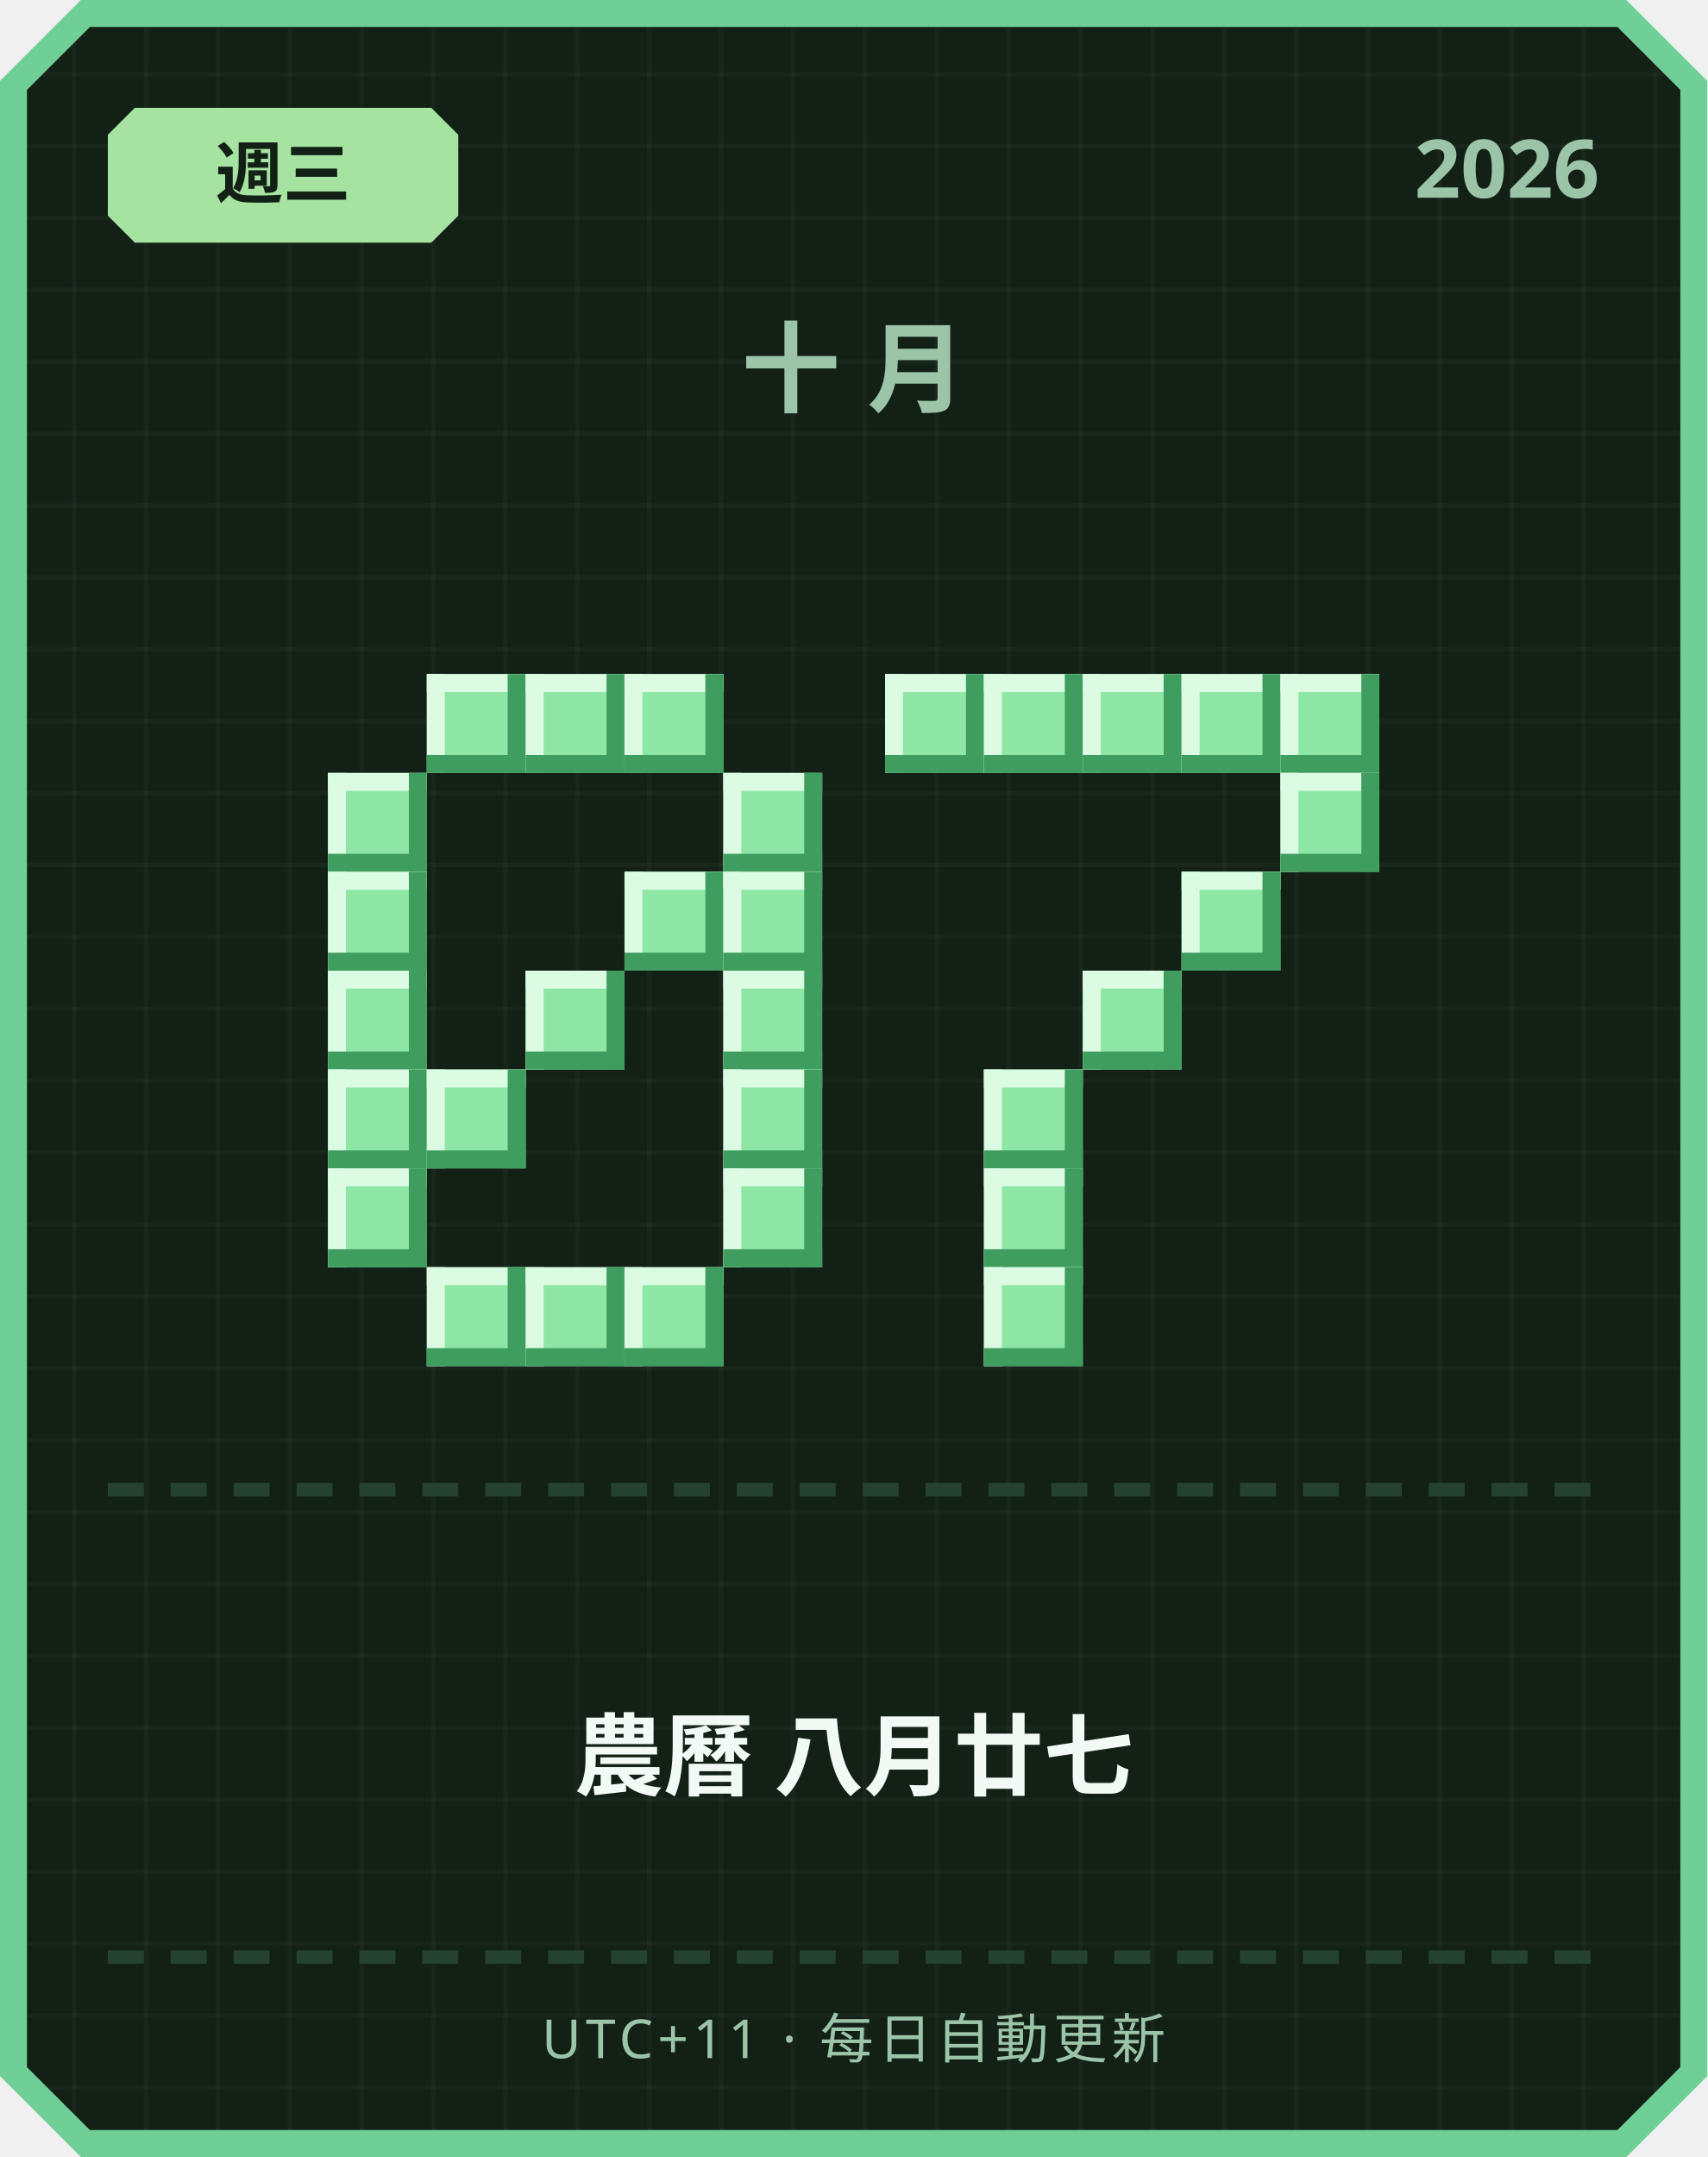
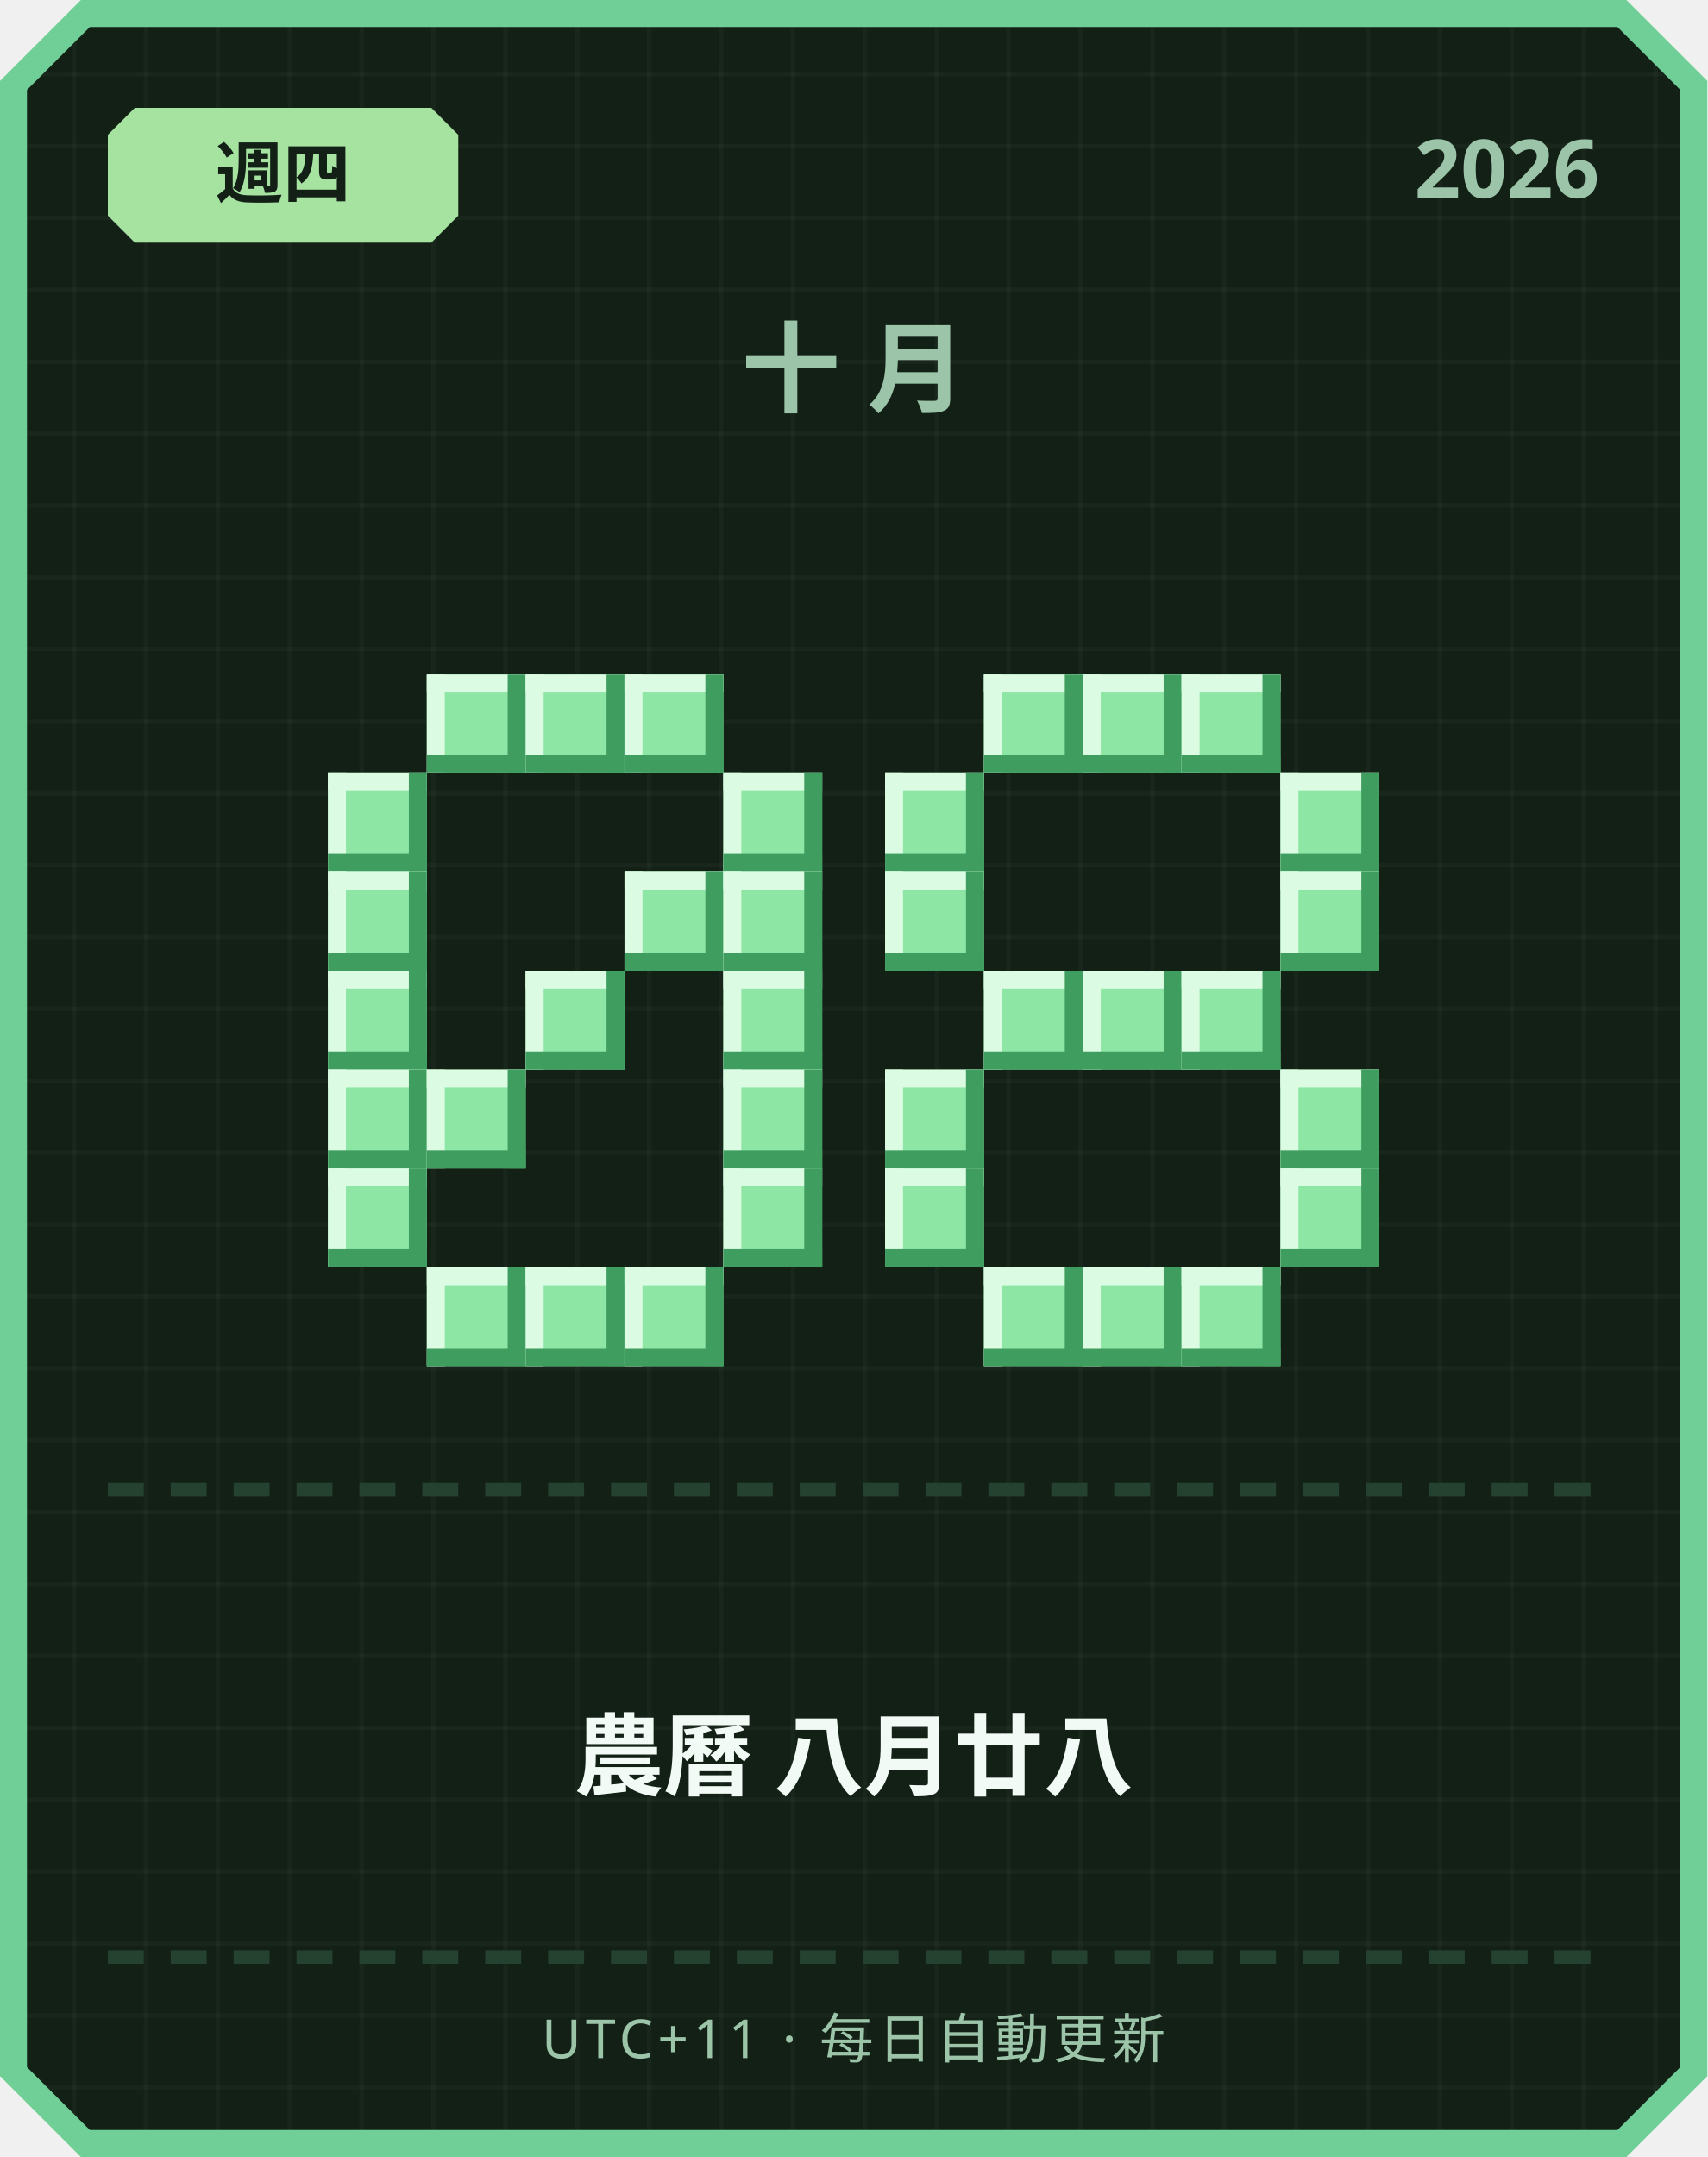
<svg xmlns="http://www.w3.org/2000/svg" width="380" height="480" viewBox="0 0 380 480">
  <defs>
    <pattern id="grid" width="16" height="16" patternUnits="userSpaceOnUse">
      <rect width="16" height="16" fill="#122016" />
      <rect width="1" height="16" fill="#ffffff" opacity="0.03" />
      <rect width="16" height="1" fill="#ffffff" opacity="0.03" />
    </pattern>
  </defs>
  <path d="M 18,0 L 362,0 L 380,18 L 380,462 L 362,480 L 18,480 L 0,462 L 0,18 Z" fill="#6fcf97" />
  <path d="M 20,6 L 360,6 L 374,20 L 374,460 L 360,474 L 20,474 L 6,460 L 6,20 Z" fill="url(#grid)" />
  <path d="M 30,24 L 96,24 L 102,30 L 102,48 L 96,54 L 30,54 L 24,48 L 24,30 Z" fill="#a6e3a1" />
-   <text x="63" y="44" text-anchor="middle" font-family="'Segoe UI', sans-serif" font-size="15" font-weight="700" fill="#122016">週三</text>
+   <text x="63" y="44" text-anchor="middle" font-family="'Segoe UI', sans-serif" font-size="15" font-weight="700" fill="#122016">週四</text>
  <text x="356" y="44" text-anchor="end" font-family="'Segoe UI', sans-serif" font-size="18" font-weight="700" fill="#9bc4a8">2026</text>
  <text x="190" y="90" text-anchor="middle" font-family="'Segoe UI', sans-serif" font-size="22" font-weight="700" letter-spacing="6" fill="#9bc4a8">十月</text>
  <rect x="95" y="150" width="22" height="22" fill="#8ee6a5" />
  <rect x="95" y="150" width="22" height="4" fill="#dbfbe3" />
  <rect x="95" y="150" width="4" height="22" fill="#dbfbe3" />
  <rect x="95" y="168" width="22" height="4" fill="#3f9e5f" />
  <rect x="113" y="150" width="4" height="22" fill="#3f9e5f" />
  <rect x="117" y="150" width="22" height="22" fill="#8ee6a5" />
  <rect x="117" y="150" width="22" height="4" fill="#dbfbe3" />
  <rect x="117" y="150" width="4" height="22" fill="#dbfbe3" />
  <rect x="117" y="168" width="22" height="4" fill="#3f9e5f" />
  <rect x="135" y="150" width="4" height="22" fill="#3f9e5f" />
  <rect x="139" y="150" width="22" height="22" fill="#8ee6a5" />
  <rect x="139" y="150" width="22" height="4" fill="#dbfbe3" />
  <rect x="139" y="150" width="4" height="22" fill="#dbfbe3" />
  <rect x="139" y="168" width="22" height="4" fill="#3f9e5f" />
  <rect x="157" y="150" width="4" height="22" fill="#3f9e5f" />
  <rect x="73" y="172" width="22" height="22" fill="#8ee6a5" />
  <rect x="73" y="172" width="22" height="4" fill="#dbfbe3" />
  <rect x="73" y="172" width="4" height="22" fill="#dbfbe3" />
  <rect x="73" y="190" width="22" height="4" fill="#3f9e5f" />
  <rect x="91" y="172" width="4" height="22" fill="#3f9e5f" />
  <rect x="161" y="172" width="22" height="22" fill="#8ee6a5" />
  <rect x="161" y="172" width="22" height="4" fill="#dbfbe3" />
  <rect x="161" y="172" width="4" height="22" fill="#dbfbe3" />
  <rect x="161" y="190" width="22" height="4" fill="#3f9e5f" />
  <rect x="179" y="172" width="4" height="22" fill="#3f9e5f" />
  <rect x="73" y="194" width="22" height="22" fill="#8ee6a5" />
  <rect x="73" y="194" width="22" height="4" fill="#dbfbe3" />
  <rect x="73" y="194" width="4" height="22" fill="#dbfbe3" />
  <rect x="73" y="212" width="22" height="4" fill="#3f9e5f" />
  <rect x="91" y="194" width="4" height="22" fill="#3f9e5f" />
  <rect x="139" y="194" width="22" height="22" fill="#8ee6a5" />
  <rect x="139" y="194" width="22" height="4" fill="#dbfbe3" />
  <rect x="139" y="194" width="4" height="22" fill="#dbfbe3" />
  <rect x="139" y="212" width="22" height="4" fill="#3f9e5f" />
  <rect x="157" y="194" width="4" height="22" fill="#3f9e5f" />
  <rect x="161" y="194" width="22" height="22" fill="#8ee6a5" />
  <rect x="161" y="194" width="22" height="4" fill="#dbfbe3" />
  <rect x="161" y="194" width="4" height="22" fill="#dbfbe3" />
  <rect x="161" y="212" width="22" height="4" fill="#3f9e5f" />
  <rect x="179" y="194" width="4" height="22" fill="#3f9e5f" />
  <rect x="73" y="216" width="22" height="22" fill="#8ee6a5" />
  <rect x="73" y="216" width="22" height="4" fill="#dbfbe3" />
  <rect x="73" y="216" width="4" height="22" fill="#dbfbe3" />
  <rect x="73" y="234" width="22" height="4" fill="#3f9e5f" />
  <rect x="91" y="216" width="4" height="22" fill="#3f9e5f" />
  <rect x="117" y="216" width="22" height="22" fill="#8ee6a5" />
  <rect x="117" y="216" width="22" height="4" fill="#dbfbe3" />
  <rect x="117" y="216" width="4" height="22" fill="#dbfbe3" />
  <rect x="117" y="234" width="22" height="4" fill="#3f9e5f" />
  <rect x="135" y="216" width="4" height="22" fill="#3f9e5f" />
  <rect x="161" y="216" width="22" height="22" fill="#8ee6a5" />
  <rect x="161" y="216" width="22" height="4" fill="#dbfbe3" />
  <rect x="161" y="216" width="4" height="22" fill="#dbfbe3" />
  <rect x="161" y="234" width="22" height="4" fill="#3f9e5f" />
  <rect x="179" y="216" width="4" height="22" fill="#3f9e5f" />
  <rect x="73" y="238" width="22" height="22" fill="#8ee6a5" />
  <rect x="73" y="238" width="22" height="4" fill="#dbfbe3" />
  <rect x="73" y="238" width="4" height="22" fill="#dbfbe3" />
  <rect x="73" y="256" width="22" height="4" fill="#3f9e5f" />
  <rect x="91" y="238" width="4" height="22" fill="#3f9e5f" />
  <rect x="95" y="238" width="22" height="22" fill="#8ee6a5" />
  <rect x="95" y="238" width="22" height="4" fill="#dbfbe3" />
  <rect x="95" y="238" width="4" height="22" fill="#dbfbe3" />
  <rect x="95" y="256" width="22" height="4" fill="#3f9e5f" />
  <rect x="113" y="238" width="4" height="22" fill="#3f9e5f" />
  <rect x="161" y="238" width="22" height="22" fill="#8ee6a5" />
  <rect x="161" y="238" width="22" height="4" fill="#dbfbe3" />
  <rect x="161" y="238" width="4" height="22" fill="#dbfbe3" />
  <rect x="161" y="256" width="22" height="4" fill="#3f9e5f" />
  <rect x="179" y="238" width="4" height="22" fill="#3f9e5f" />
  <rect x="73" y="260" width="22" height="22" fill="#8ee6a5" />
  <rect x="73" y="260" width="22" height="4" fill="#dbfbe3" />
  <rect x="73" y="260" width="4" height="22" fill="#dbfbe3" />
  <rect x="73" y="278" width="22" height="4" fill="#3f9e5f" />
  <rect x="91" y="260" width="4" height="22" fill="#3f9e5f" />
  <rect x="161" y="260" width="22" height="22" fill="#8ee6a5" />
  <rect x="161" y="260" width="22" height="4" fill="#dbfbe3" />
  <rect x="161" y="260" width="4" height="22" fill="#dbfbe3" />
  <rect x="161" y="278" width="22" height="4" fill="#3f9e5f" />
  <rect x="179" y="260" width="4" height="22" fill="#3f9e5f" />
  <rect x="95" y="282" width="22" height="22" fill="#8ee6a5" />
  <rect x="95" y="282" width="22" height="4" fill="#dbfbe3" />
  <rect x="95" y="282" width="4" height="22" fill="#dbfbe3" />
  <rect x="95" y="300" width="22" height="4" fill="#3f9e5f" />
  <rect x="113" y="282" width="4" height="22" fill="#3f9e5f" />
  <rect x="117" y="282" width="22" height="22" fill="#8ee6a5" />
  <rect x="117" y="282" width="22" height="4" fill="#dbfbe3" />
  <rect x="117" y="282" width="4" height="22" fill="#dbfbe3" />
  <rect x="117" y="300" width="22" height="4" fill="#3f9e5f" />
  <rect x="135" y="282" width="4" height="22" fill="#3f9e5f" />
  <rect x="139" y="282" width="22" height="22" fill="#8ee6a5" />
  <rect x="139" y="282" width="22" height="4" fill="#dbfbe3" />
  <rect x="139" y="282" width="4" height="22" fill="#dbfbe3" />
  <rect x="139" y="300" width="22" height="4" fill="#3f9e5f" />
  <rect x="157" y="282" width="4" height="22" fill="#3f9e5f" />
-   <rect x="197" y="150" width="22" height="22" fill="#8ee6a5" />
-   <rect x="197" y="150" width="22" height="4" fill="#dbfbe3" />
-   <rect x="197" y="150" width="4" height="22" fill="#dbfbe3" />
-   <rect x="197" y="168" width="22" height="4" fill="#3f9e5f" />
-   <rect x="215" y="150" width="4" height="22" fill="#3f9e5f" />
  <rect x="219" y="150" width="22" height="22" fill="#8ee6a5" />
  <rect x="219" y="150" width="22" height="4" fill="#dbfbe3" />
  <rect x="219" y="150" width="4" height="22" fill="#dbfbe3" />
  <rect x="219" y="168" width="22" height="4" fill="#3f9e5f" />
  <rect x="237" y="150" width="4" height="22" fill="#3f9e5f" />
  <rect x="241" y="150" width="22" height="22" fill="#8ee6a5" />
  <rect x="241" y="150" width="22" height="4" fill="#dbfbe3" />
  <rect x="241" y="150" width="4" height="22" fill="#dbfbe3" />
  <rect x="241" y="168" width="22" height="4" fill="#3f9e5f" />
  <rect x="259" y="150" width="4" height="22" fill="#3f9e5f" />
  <rect x="263" y="150" width="22" height="22" fill="#8ee6a5" />
  <rect x="263" y="150" width="22" height="4" fill="#dbfbe3" />
  <rect x="263" y="150" width="4" height="22" fill="#dbfbe3" />
  <rect x="263" y="168" width="22" height="4" fill="#3f9e5f" />
  <rect x="281" y="150" width="4" height="22" fill="#3f9e5f" />
-   <rect x="285" y="150" width="22" height="22" fill="#8ee6a5" />
-   <rect x="285" y="150" width="22" height="4" fill="#dbfbe3" />
-   <rect x="285" y="150" width="4" height="22" fill="#dbfbe3" />
-   <rect x="285" y="168" width="22" height="4" fill="#3f9e5f" />
-   <rect x="303" y="150" width="4" height="22" fill="#3f9e5f" />
+   <rect x="197" y="172" width="22" height="22" fill="#8ee6a5" />
+   <rect x="197" y="172" width="22" height="4" fill="#dbfbe3" />
+   <rect x="197" y="172" width="4" height="22" fill="#dbfbe3" />
+   <rect x="197" y="190" width="22" height="4" fill="#3f9e5f" />
+   <rect x="215" y="172" width="4" height="22" fill="#3f9e5f" />
  <rect x="285" y="172" width="22" height="22" fill="#8ee6a5" />
  <rect x="285" y="172" width="22" height="4" fill="#dbfbe3" />
  <rect x="285" y="172" width="4" height="22" fill="#dbfbe3" />
  <rect x="285" y="190" width="22" height="4" fill="#3f9e5f" />
  <rect x="303" y="172" width="4" height="22" fill="#3f9e5f" />
-   <rect x="263" y="194" width="22" height="22" fill="#8ee6a5" />
-   <rect x="263" y="194" width="22" height="4" fill="#dbfbe3" />
-   <rect x="263" y="194" width="4" height="22" fill="#dbfbe3" />
-   <rect x="263" y="212" width="22" height="4" fill="#3f9e5f" />
-   <rect x="281" y="194" width="4" height="22" fill="#3f9e5f" />
+   <rect x="197" y="194" width="22" height="22" fill="#8ee6a5" />
+   <rect x="197" y="194" width="22" height="4" fill="#dbfbe3" />
+   <rect x="197" y="194" width="4" height="22" fill="#dbfbe3" />
+   <rect x="197" y="212" width="22" height="4" fill="#3f9e5f" />
+   <rect x="215" y="194" width="4" height="22" fill="#3f9e5f" />
+   <rect x="285" y="194" width="22" height="22" fill="#8ee6a5" />
+   <rect x="285" y="194" width="22" height="4" fill="#dbfbe3" />
+   <rect x="285" y="194" width="4" height="22" fill="#dbfbe3" />
+   <rect x="285" y="212" width="22" height="4" fill="#3f9e5f" />
+   <rect x="303" y="194" width="4" height="22" fill="#3f9e5f" />
+   <rect x="219" y="216" width="22" height="22" fill="#8ee6a5" />
+   <rect x="219" y="216" width="22" height="4" fill="#dbfbe3" />
+   <rect x="219" y="216" width="4" height="22" fill="#dbfbe3" />
+   <rect x="219" y="234" width="22" height="4" fill="#3f9e5f" />
+   <rect x="237" y="216" width="4" height="22" fill="#3f9e5f" />
  <rect x="241" y="216" width="22" height="22" fill="#8ee6a5" />
  <rect x="241" y="216" width="22" height="4" fill="#dbfbe3" />
  <rect x="241" y="216" width="4" height="22" fill="#dbfbe3" />
  <rect x="241" y="234" width="22" height="4" fill="#3f9e5f" />
  <rect x="259" y="216" width="4" height="22" fill="#3f9e5f" />
-   <rect x="219" y="238" width="22" height="22" fill="#8ee6a5" />
-   <rect x="219" y="238" width="22" height="4" fill="#dbfbe3" />
-   <rect x="219" y="238" width="4" height="22" fill="#dbfbe3" />
-   <rect x="219" y="256" width="22" height="4" fill="#3f9e5f" />
-   <rect x="237" y="238" width="4" height="22" fill="#3f9e5f" />
-   <rect x="219" y="260" width="22" height="22" fill="#8ee6a5" />
-   <rect x="219" y="260" width="22" height="4" fill="#dbfbe3" />
-   <rect x="219" y="260" width="4" height="22" fill="#dbfbe3" />
-   <rect x="219" y="278" width="22" height="4" fill="#3f9e5f" />
-   <rect x="237" y="260" width="4" height="22" fill="#3f9e5f" />
+   <rect x="263" y="216" width="22" height="22" fill="#8ee6a5" />
+   <rect x="263" y="216" width="22" height="4" fill="#dbfbe3" />
+   <rect x="263" y="216" width="4" height="22" fill="#dbfbe3" />
+   <rect x="263" y="234" width="22" height="4" fill="#3f9e5f" />
+   <rect x="281" y="216" width="4" height="22" fill="#3f9e5f" />
+   <rect x="197" y="238" width="22" height="22" fill="#8ee6a5" />
+   <rect x="197" y="238" width="22" height="4" fill="#dbfbe3" />
+   <rect x="197" y="238" width="4" height="22" fill="#dbfbe3" />
+   <rect x="197" y="256" width="22" height="4" fill="#3f9e5f" />
+   <rect x="215" y="238" width="4" height="22" fill="#3f9e5f" />
+   <rect x="285" y="238" width="22" height="22" fill="#8ee6a5" />
+   <rect x="285" y="238" width="22" height="4" fill="#dbfbe3" />
+   <rect x="285" y="238" width="4" height="22" fill="#dbfbe3" />
+   <rect x="285" y="256" width="22" height="4" fill="#3f9e5f" />
+   <rect x="303" y="238" width="4" height="22" fill="#3f9e5f" />
+   <rect x="197" y="260" width="22" height="22" fill="#8ee6a5" />
+   <rect x="197" y="260" width="22" height="4" fill="#dbfbe3" />
+   <rect x="197" y="260" width="4" height="22" fill="#dbfbe3" />
+   <rect x="197" y="278" width="22" height="4" fill="#3f9e5f" />
+   <rect x="215" y="260" width="4" height="22" fill="#3f9e5f" />
+   <rect x="285" y="260" width="22" height="22" fill="#8ee6a5" />
+   <rect x="285" y="260" width="22" height="4" fill="#dbfbe3" />
+   <rect x="285" y="260" width="4" height="22" fill="#dbfbe3" />
+   <rect x="285" y="278" width="22" height="4" fill="#3f9e5f" />
+   <rect x="303" y="260" width="4" height="22" fill="#3f9e5f" />
  <rect x="219" y="282" width="22" height="22" fill="#8ee6a5" />
  <rect x="219" y="282" width="22" height="4" fill="#dbfbe3" />
  <rect x="219" y="282" width="4" height="22" fill="#dbfbe3" />
  <rect x="219" y="300" width="22" height="4" fill="#3f9e5f" />
  <rect x="237" y="282" width="4" height="22" fill="#3f9e5f" />
+   <rect x="241" y="282" width="22" height="22" fill="#8ee6a5" />
+   <rect x="241" y="282" width="22" height="4" fill="#dbfbe3" />
+   <rect x="241" y="282" width="4" height="22" fill="#dbfbe3" />
+   <rect x="241" y="300" width="22" height="4" fill="#3f9e5f" />
+   <rect x="259" y="282" width="4" height="22" fill="#3f9e5f" />
+   <rect x="263" y="282" width="22" height="22" fill="#8ee6a5" />
+   <rect x="263" y="282" width="22" height="4" fill="#dbfbe3" />
+   <rect x="263" y="282" width="4" height="22" fill="#dbfbe3" />
+   <rect x="263" y="300" width="22" height="4" fill="#3f9e5f" />
+   <rect x="281" y="282" width="4" height="22" fill="#3f9e5f" />
  <rect x="24" y="330" width="8" height="3" fill="#254230" />
  <rect x="38" y="330" width="8" height="3" fill="#254230" />
  <rect x="52" y="330" width="8" height="3" fill="#254230" />
  <rect x="66" y="330" width="8" height="3" fill="#254230" />
  <rect x="80" y="330" width="8" height="3" fill="#254230" />
  <rect x="94" y="330" width="8" height="3" fill="#254230" />
  <rect x="108" y="330" width="8" height="3" fill="#254230" />
  <rect x="122" y="330" width="8" height="3" fill="#254230" />
  <rect x="136" y="330" width="8" height="3" fill="#254230" />
  <rect x="150" y="330" width="8" height="3" fill="#254230" />
  <rect x="164" y="330" width="8" height="3" fill="#254230" />
  <rect x="178" y="330" width="8" height="3" fill="#254230" />
  <rect x="192" y="330" width="8" height="3" fill="#254230" />
  <rect x="206" y="330" width="8" height="3" fill="#254230" />
  <rect x="220" y="330" width="8" height="3" fill="#254230" />
  <rect x="234" y="330" width="8" height="3" fill="#254230" />
  <rect x="248" y="330" width="8" height="3" fill="#254230" />
  <rect x="262" y="330" width="8" height="3" fill="#254230" />
  <rect x="276" y="330" width="8" height="3" fill="#254230" />
  <rect x="290" y="330" width="8" height="3" fill="#254230" />
  <rect x="304" y="330" width="8" height="3" fill="#254230" />
  <rect x="318" y="330" width="8" height="3" fill="#254230" />
  <rect x="332" y="330" width="8" height="3" fill="#254230" />
  <rect x="346" y="330" width="8" height="3" fill="#254230" />
-   <text x="190" y="398" text-anchor="middle" font-family="'Segoe UI', 'Microsoft JhengHei', sans-serif" font-size="20" font-weight="700" fill="#f1faf4">農曆 八月廿七</text>
+   <text x="190" y="398" text-anchor="middle" font-family="'Segoe UI', 'Microsoft JhengHei', sans-serif" font-size="20" font-weight="700" fill="#f1faf4">農曆 八月廿八</text>
  <rect x="24" y="434" width="8" height="3" fill="#254230" />
  <rect x="38" y="434" width="8" height="3" fill="#254230" />
  <rect x="52" y="434" width="8" height="3" fill="#254230" />
  <rect x="66" y="434" width="8" height="3" fill="#254230" />
  <rect x="80" y="434" width="8" height="3" fill="#254230" />
  <rect x="94" y="434" width="8" height="3" fill="#254230" />
  <rect x="108" y="434" width="8" height="3" fill="#254230" />
  <rect x="122" y="434" width="8" height="3" fill="#254230" />
  <rect x="136" y="434" width="8" height="3" fill="#254230" />
  <rect x="150" y="434" width="8" height="3" fill="#254230" />
  <rect x="164" y="434" width="8" height="3" fill="#254230" />
  <rect x="178" y="434" width="8" height="3" fill="#254230" />
  <rect x="192" y="434" width="8" height="3" fill="#254230" />
  <rect x="206" y="434" width="8" height="3" fill="#254230" />
  <rect x="220" y="434" width="8" height="3" fill="#254230" />
  <rect x="234" y="434" width="8" height="3" fill="#254230" />
  <rect x="248" y="434" width="8" height="3" fill="#254230" />
  <rect x="262" y="434" width="8" height="3" fill="#254230" />
  <rect x="276" y="434" width="8" height="3" fill="#254230" />
  <rect x="290" y="434" width="8" height="3" fill="#254230" />
  <rect x="304" y="434" width="8" height="3" fill="#254230" />
  <rect x="318" y="434" width="8" height="3" fill="#254230" />
  <rect x="332" y="434" width="8" height="3" fill="#254230" />
  <rect x="346" y="434" width="8" height="3" fill="#254230" />
  <text x="190" y="458" text-anchor="middle" font-family="'Segoe UI', sans-serif" font-size="12" letter-spacing="1" fill="#9bc4a8">UTC+11 · 每日自動更新</text>
</svg>
